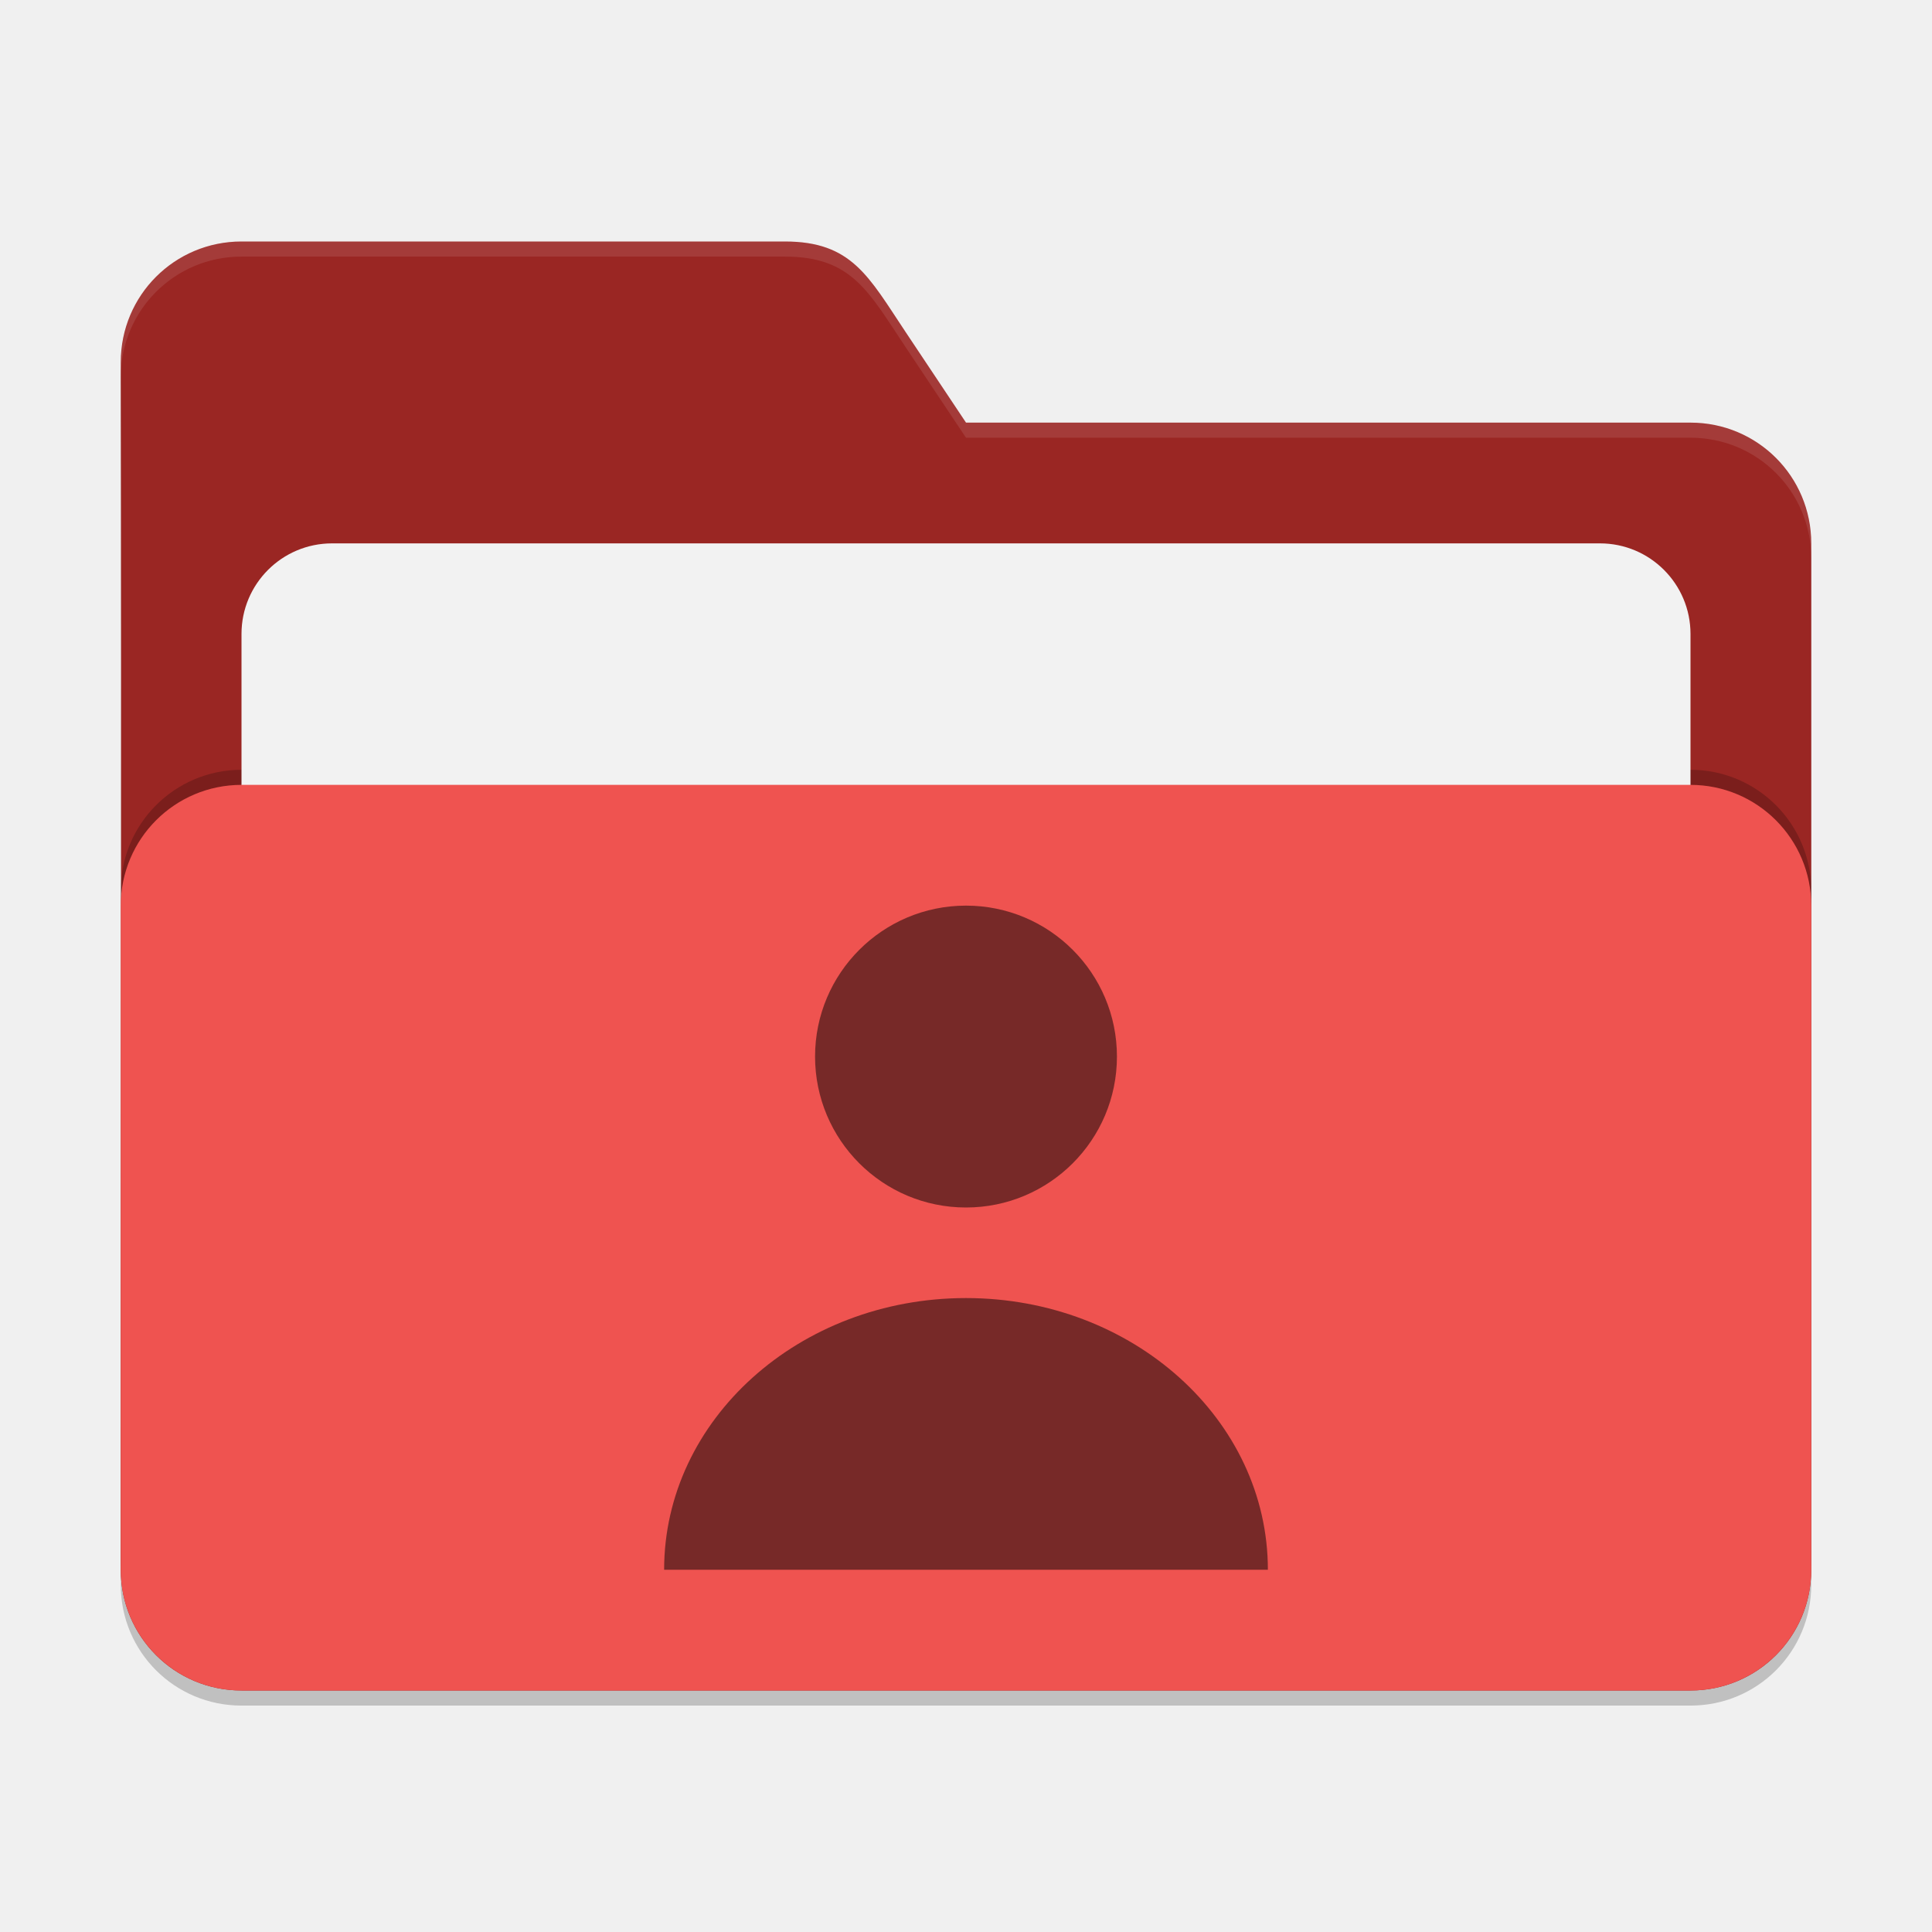
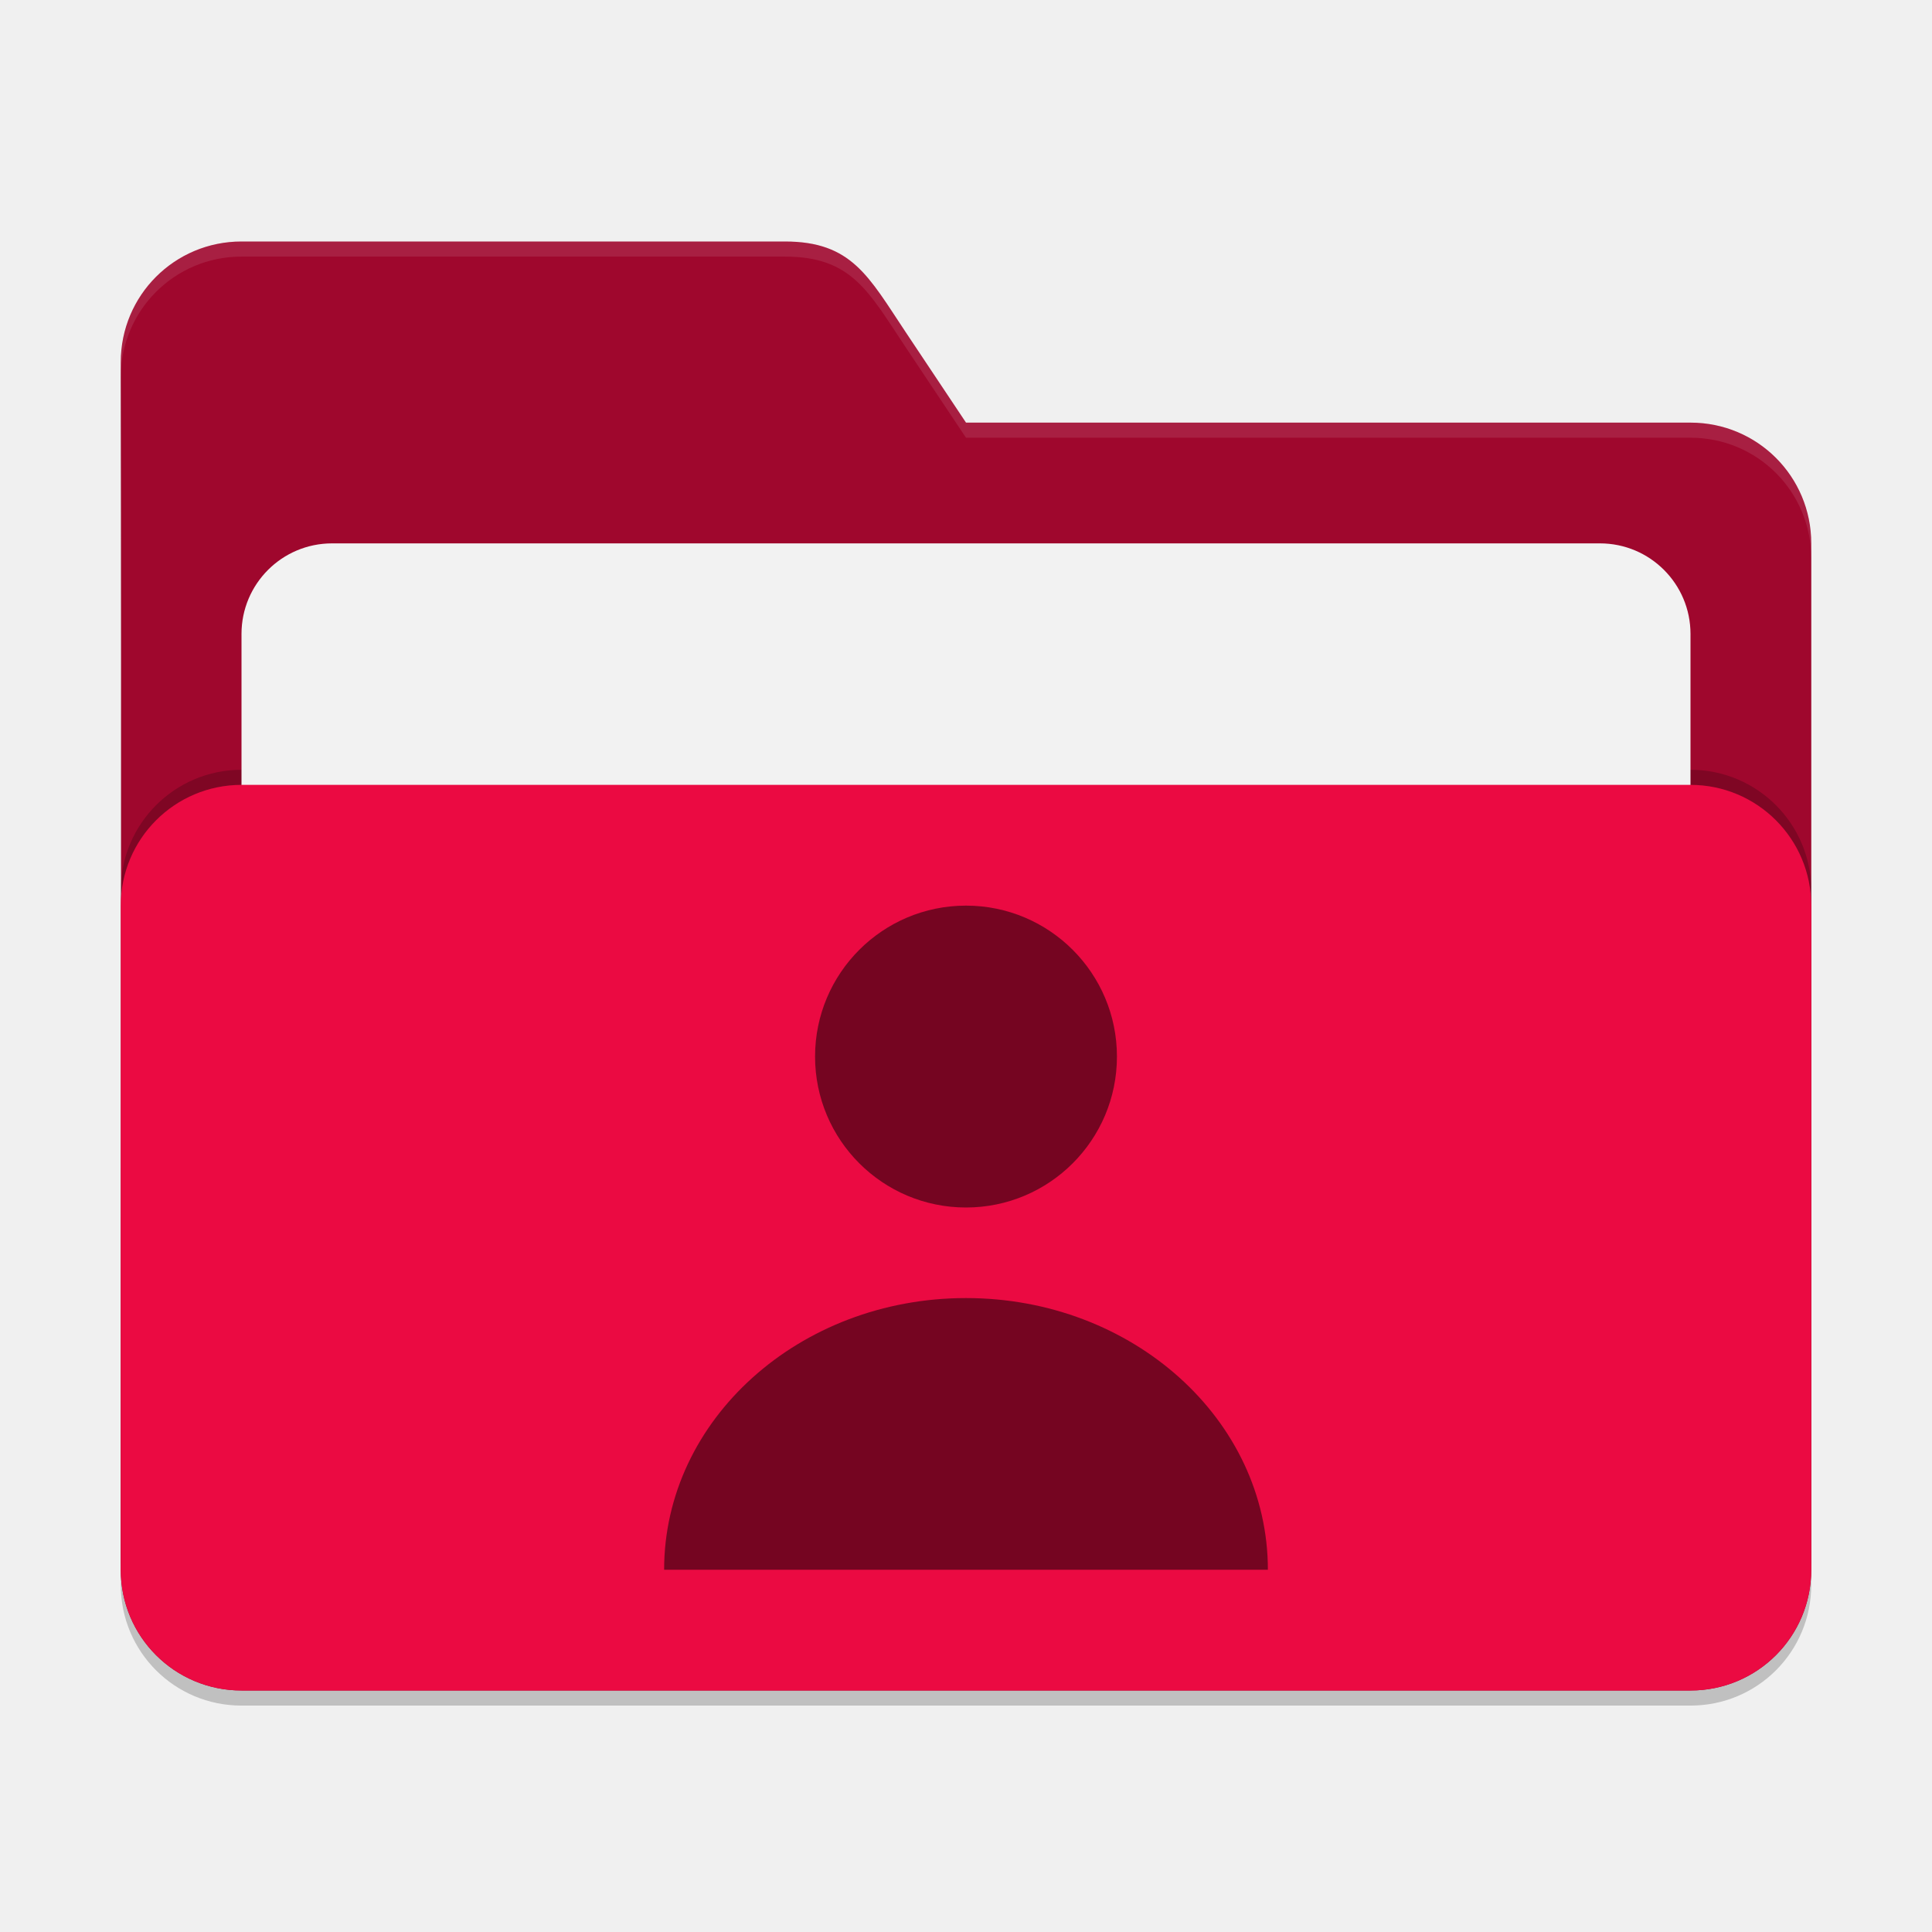
<svg xmlns="http://www.w3.org/2000/svg" width="128" height="128" viewBox="0 0 128 128" version="1.1" id="svg5">
  <defs id="defs2" />
  <path d="m 16,17 c -4.432,0 -8,3.568 -8,8 0.052,26.613 0,53.277 0,80 0,4.432 3.568,8 8,8 h 96 c 4.432,0 8,-3.568 8,-8 V 37 c 0,-4.432 -3.568,-8 -8,-8 H 64 l -4,-6 c -2.458,-3.688 -3.568,-6 -8,-6 z" style="opacity:0.2;fill:#000000;fill-opacity:1;stroke-width:8;stroke-linecap:square" id="path2595" />
-   <path d="m 16,16 c -4.432,0 -8,3.568 -8,8 0.052,26.613 0,53.277 0,80 0,4.432 3.568,8 8,8 h 96 c 4.432,0 8,-3.568 8,-8 V 36 c 0,-4.432 -3.568,-8 -8,-8 H 64 l -4,-6 c -2.458,-3.688 -3.568,-6 -8,-6 z" style="fill:#9a2623;fill-opacity:1;stroke-width:8;stroke-linecap:square" id="path2567" />
+   <path d="m 16,16 c -4.432,0 -8,3.568 -8,8 0.052,26.613 0,53.277 0,80 0,4.432 3.568,8 8,8 h 96 c 4.432,0 8,-3.568 8,-8 V 36 c 0,-4.432 -3.568,-8 -8,-8 H 64 l -4,-6 c -2.458,-3.688 -3.568,-6 -8,-6 z" style="fill:#9f072d;fill-opacity:1;stroke-width:8;stroke-linecap:square" id="path2567" />
  <path id="path2855" style="opacity:0.1;fill:#ffffff;fill-opacity:1;stroke-width:8;stroke-linecap:square" d="m 16,16 c -4.432,0 -8,3.568 -8,8 6.5e-4,0.333 3.08e-4,0.667 0,1 0,-4.432 3.568,-8 8,-8 h 36 c 4.432,0 5.542,2.312 8,6 l 4,6 h 48 c 4.432,0 8,3.568 8,8 v -1 c 0,-4.432 -3.568,-8 -8,-8 H 64 l -4,-6 c -2.458,-3.688 -3.568,-6 -8,-6 z" />
  <rect style="opacity:0.2;fill:#000000;fill-opacity:1;stroke-width:8;stroke-linecap:square" id="rect2667" width="112" height="60" x="8" y="51" ry="8" />
  <rect style="opacity:1;fill:#f2f2f2;fill-opacity:1;stroke-width:8;stroke-linecap:square" id="rect3435" width="96" height="50" x="16" y="36" ry="6" />
-   <rect style="opacity:1;fill:#ef5350;fill-opacity:1;stroke-width:8;stroke-linecap:square" id="rect2727" width="112" height="60" x="8" y="52" ry="8" />
+   <rect style="opacity:1;fill:#eb0a42;fill-opacity:1;stroke-width:8;stroke-linecap:square" id="rect2727" width="112" height="60" x="8" y="52" ry="8" />
  <path id="path1" style="opacity:0.5;fill:#000000;stroke-width:6.364" d="m 64,60 c -5.523,0 -10,4.477 -10,10 0,5.523 4.477,10 10,10 5.523,0 10,-4.477 10,-10 0,-5.523 -4.477,-10 -10,-10 z M 64,86 C 52.954,86 44,94.059 44,104 H 84 C 84,94.059 75.046,86 64,86 Z" />
</svg>
